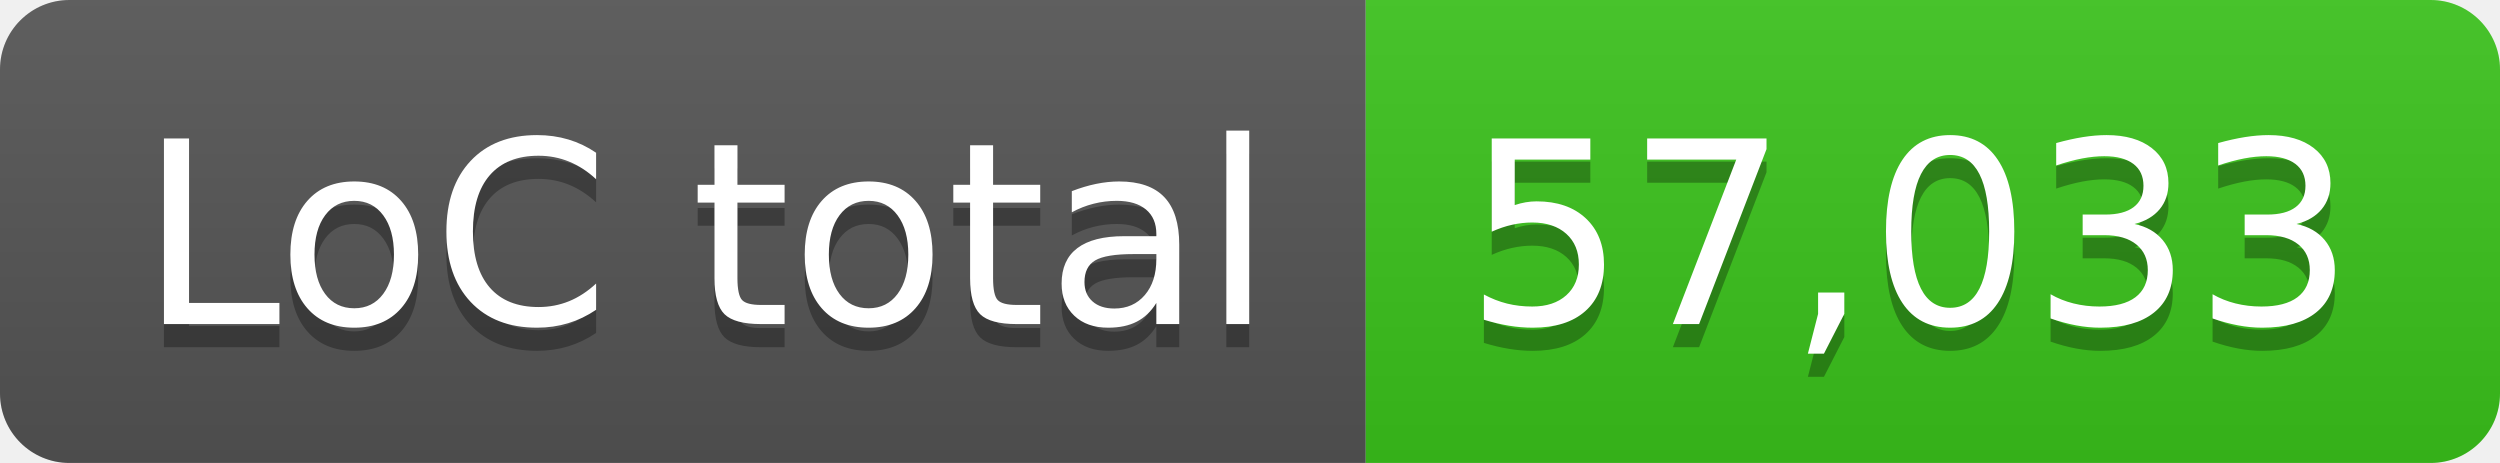
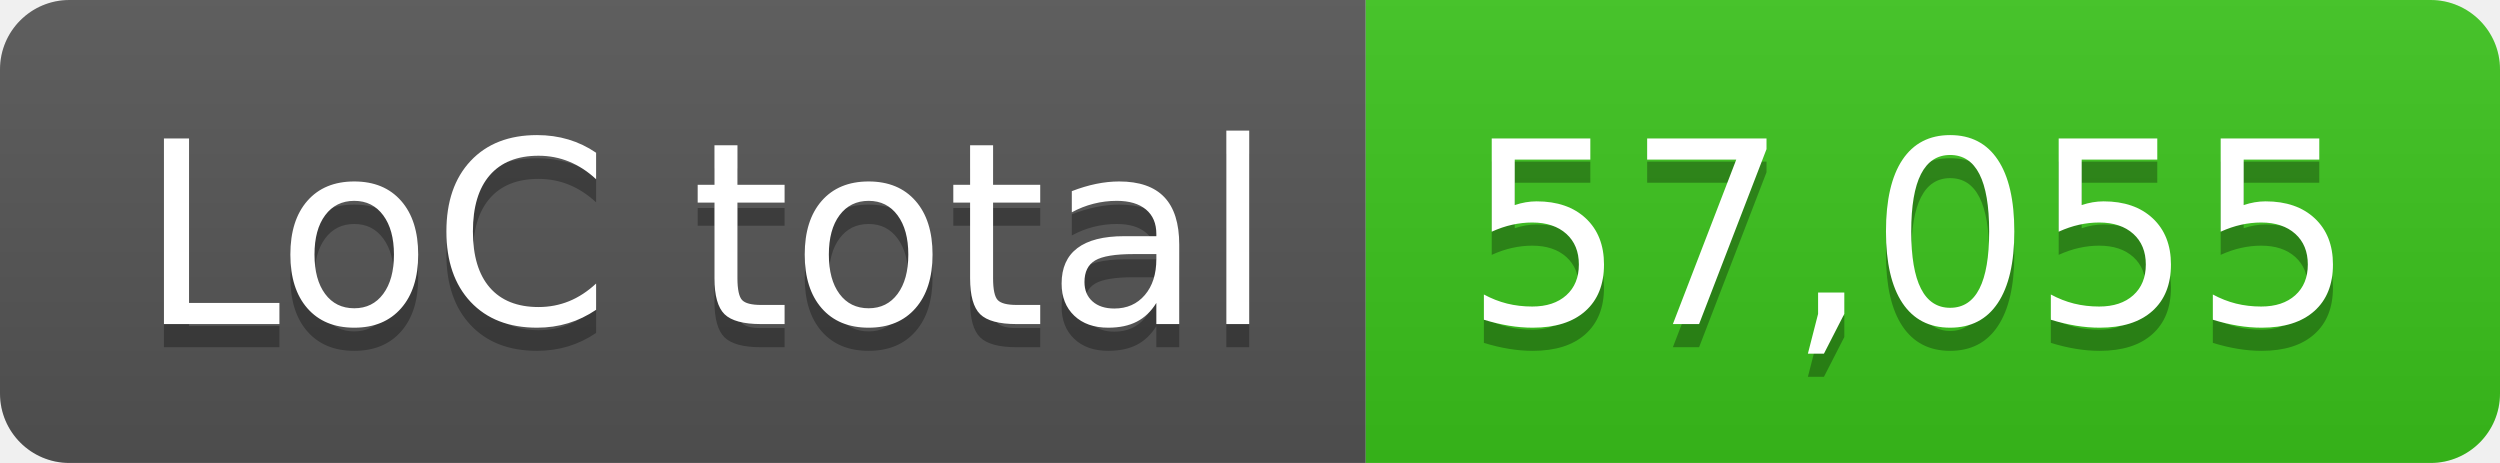
- <svg xmlns="http://www.w3.org/2000/svg" width="108" height="20" role="img" aria-label="LoC total: 57,033">
+ <svg xmlns="http://www.w3.org/2000/svg" width="108" height="20" role="img" aria-label="LoC total: 57,055">
  <linearGradient id="s" x2="0" y2="100%">
    <stop offset="0" stop-color="#bbb" stop-opacity=".1" />
    <stop offset="1" stop-opacity=".1" />
  </linearGradient>
  <clipPath id="r">
    <rect width="108" height="20" rx="3" fill="#fff" />
  </clipPath>
  <g clip-path="url(#r)">
    <rect width="59" height="20" fill="#555" />
    <rect x="59" width="49" height="20" fill="#3bc41c" />
    <rect width="108" height="20" fill="url(#s)" />
  </g>
  <g fill="#fff" text-anchor="middle" font-family="Verdana,Geneva,DejaVu Sans,sans-serif" text-rendering="geometricPrecision" font-size="110">
    <text aria-hidden="true" x="305" y="150" fill="#010101" fill-opacity=".3" transform="scale(.1)" textLength="490">LoC total</text>
    <text x="305" y="140" transform="scale(.1)" fill="#fff" textLength="490">LoC total</text>
-     <text aria-hidden="true" x="825" y="150" fill="#010101" fill-opacity=".3" transform="scale(.1)" textLength="390">57,033</text>
-     <text x="825" y="140" transform="scale(.1)" fill="#fff" textLength="390">57,033</text>
+     <text aria-hidden="true" x="825" y="150" fill="#010101" fill-opacity=".3" transform="scale(.1)" textLength="390">57,055</text>
+     <text x="825" y="140" transform="scale(.1)" fill="#fff" textLength="390">57,055</text>
  </g>
</svg>
